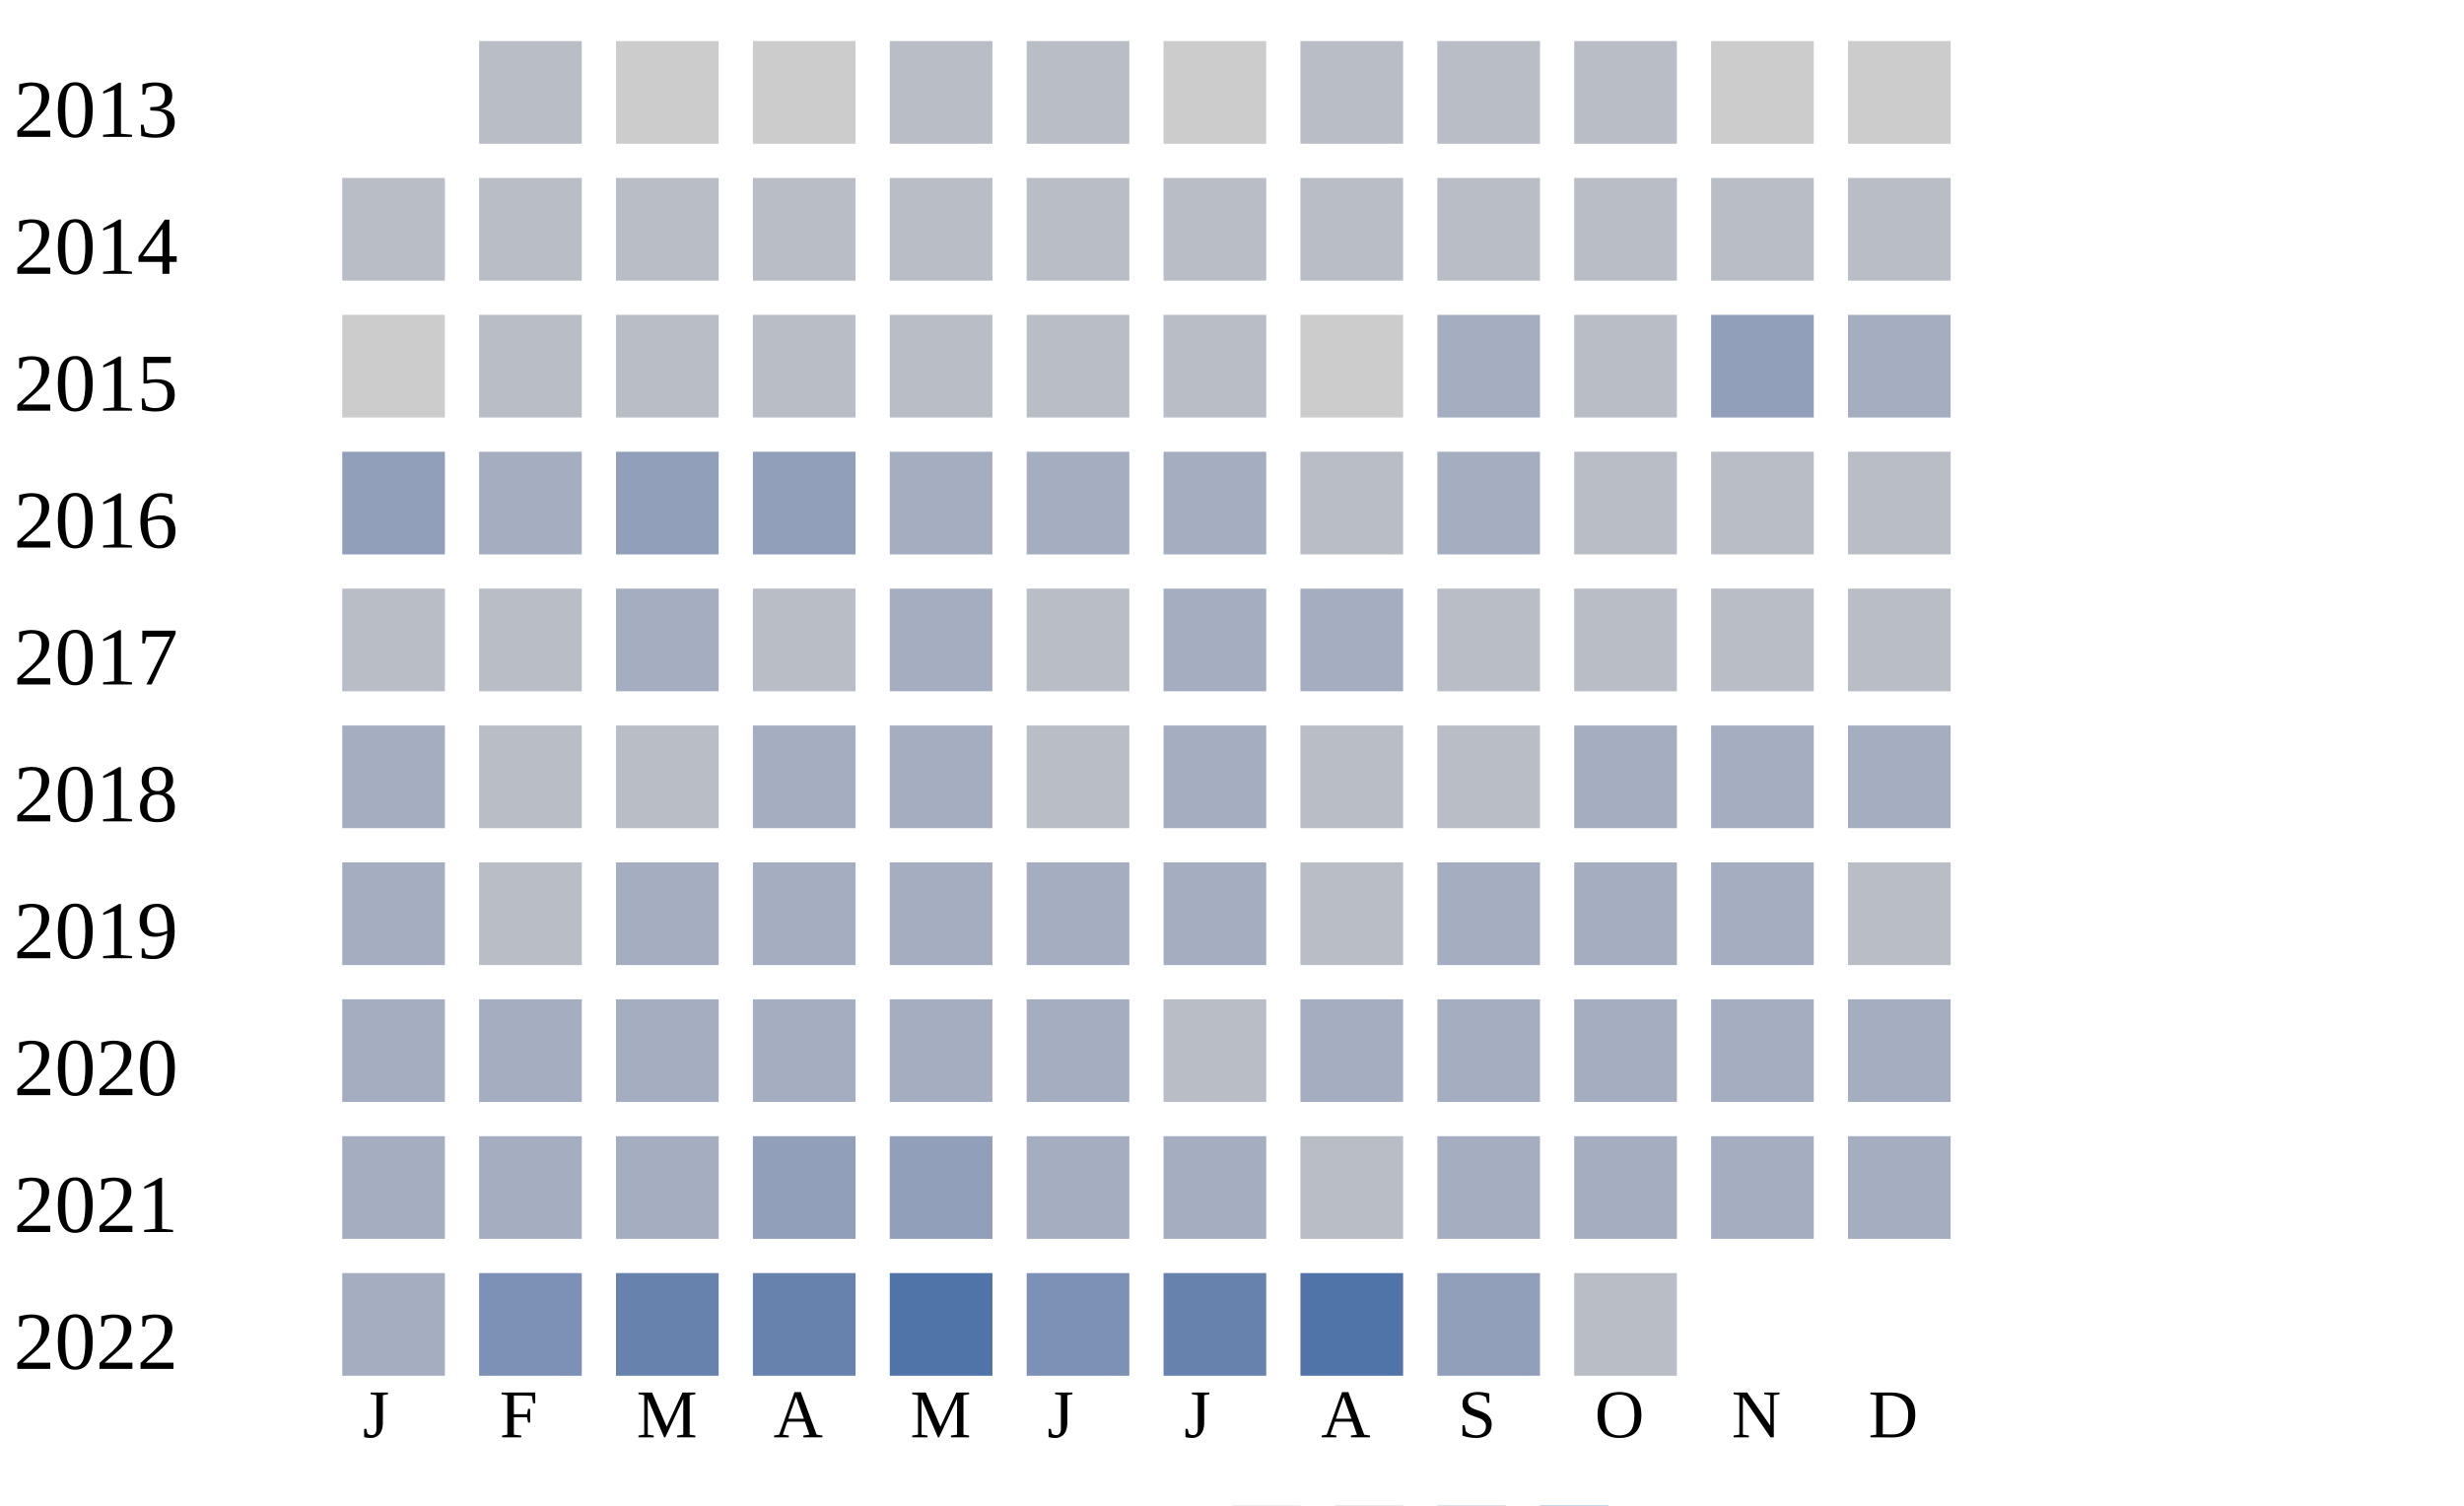
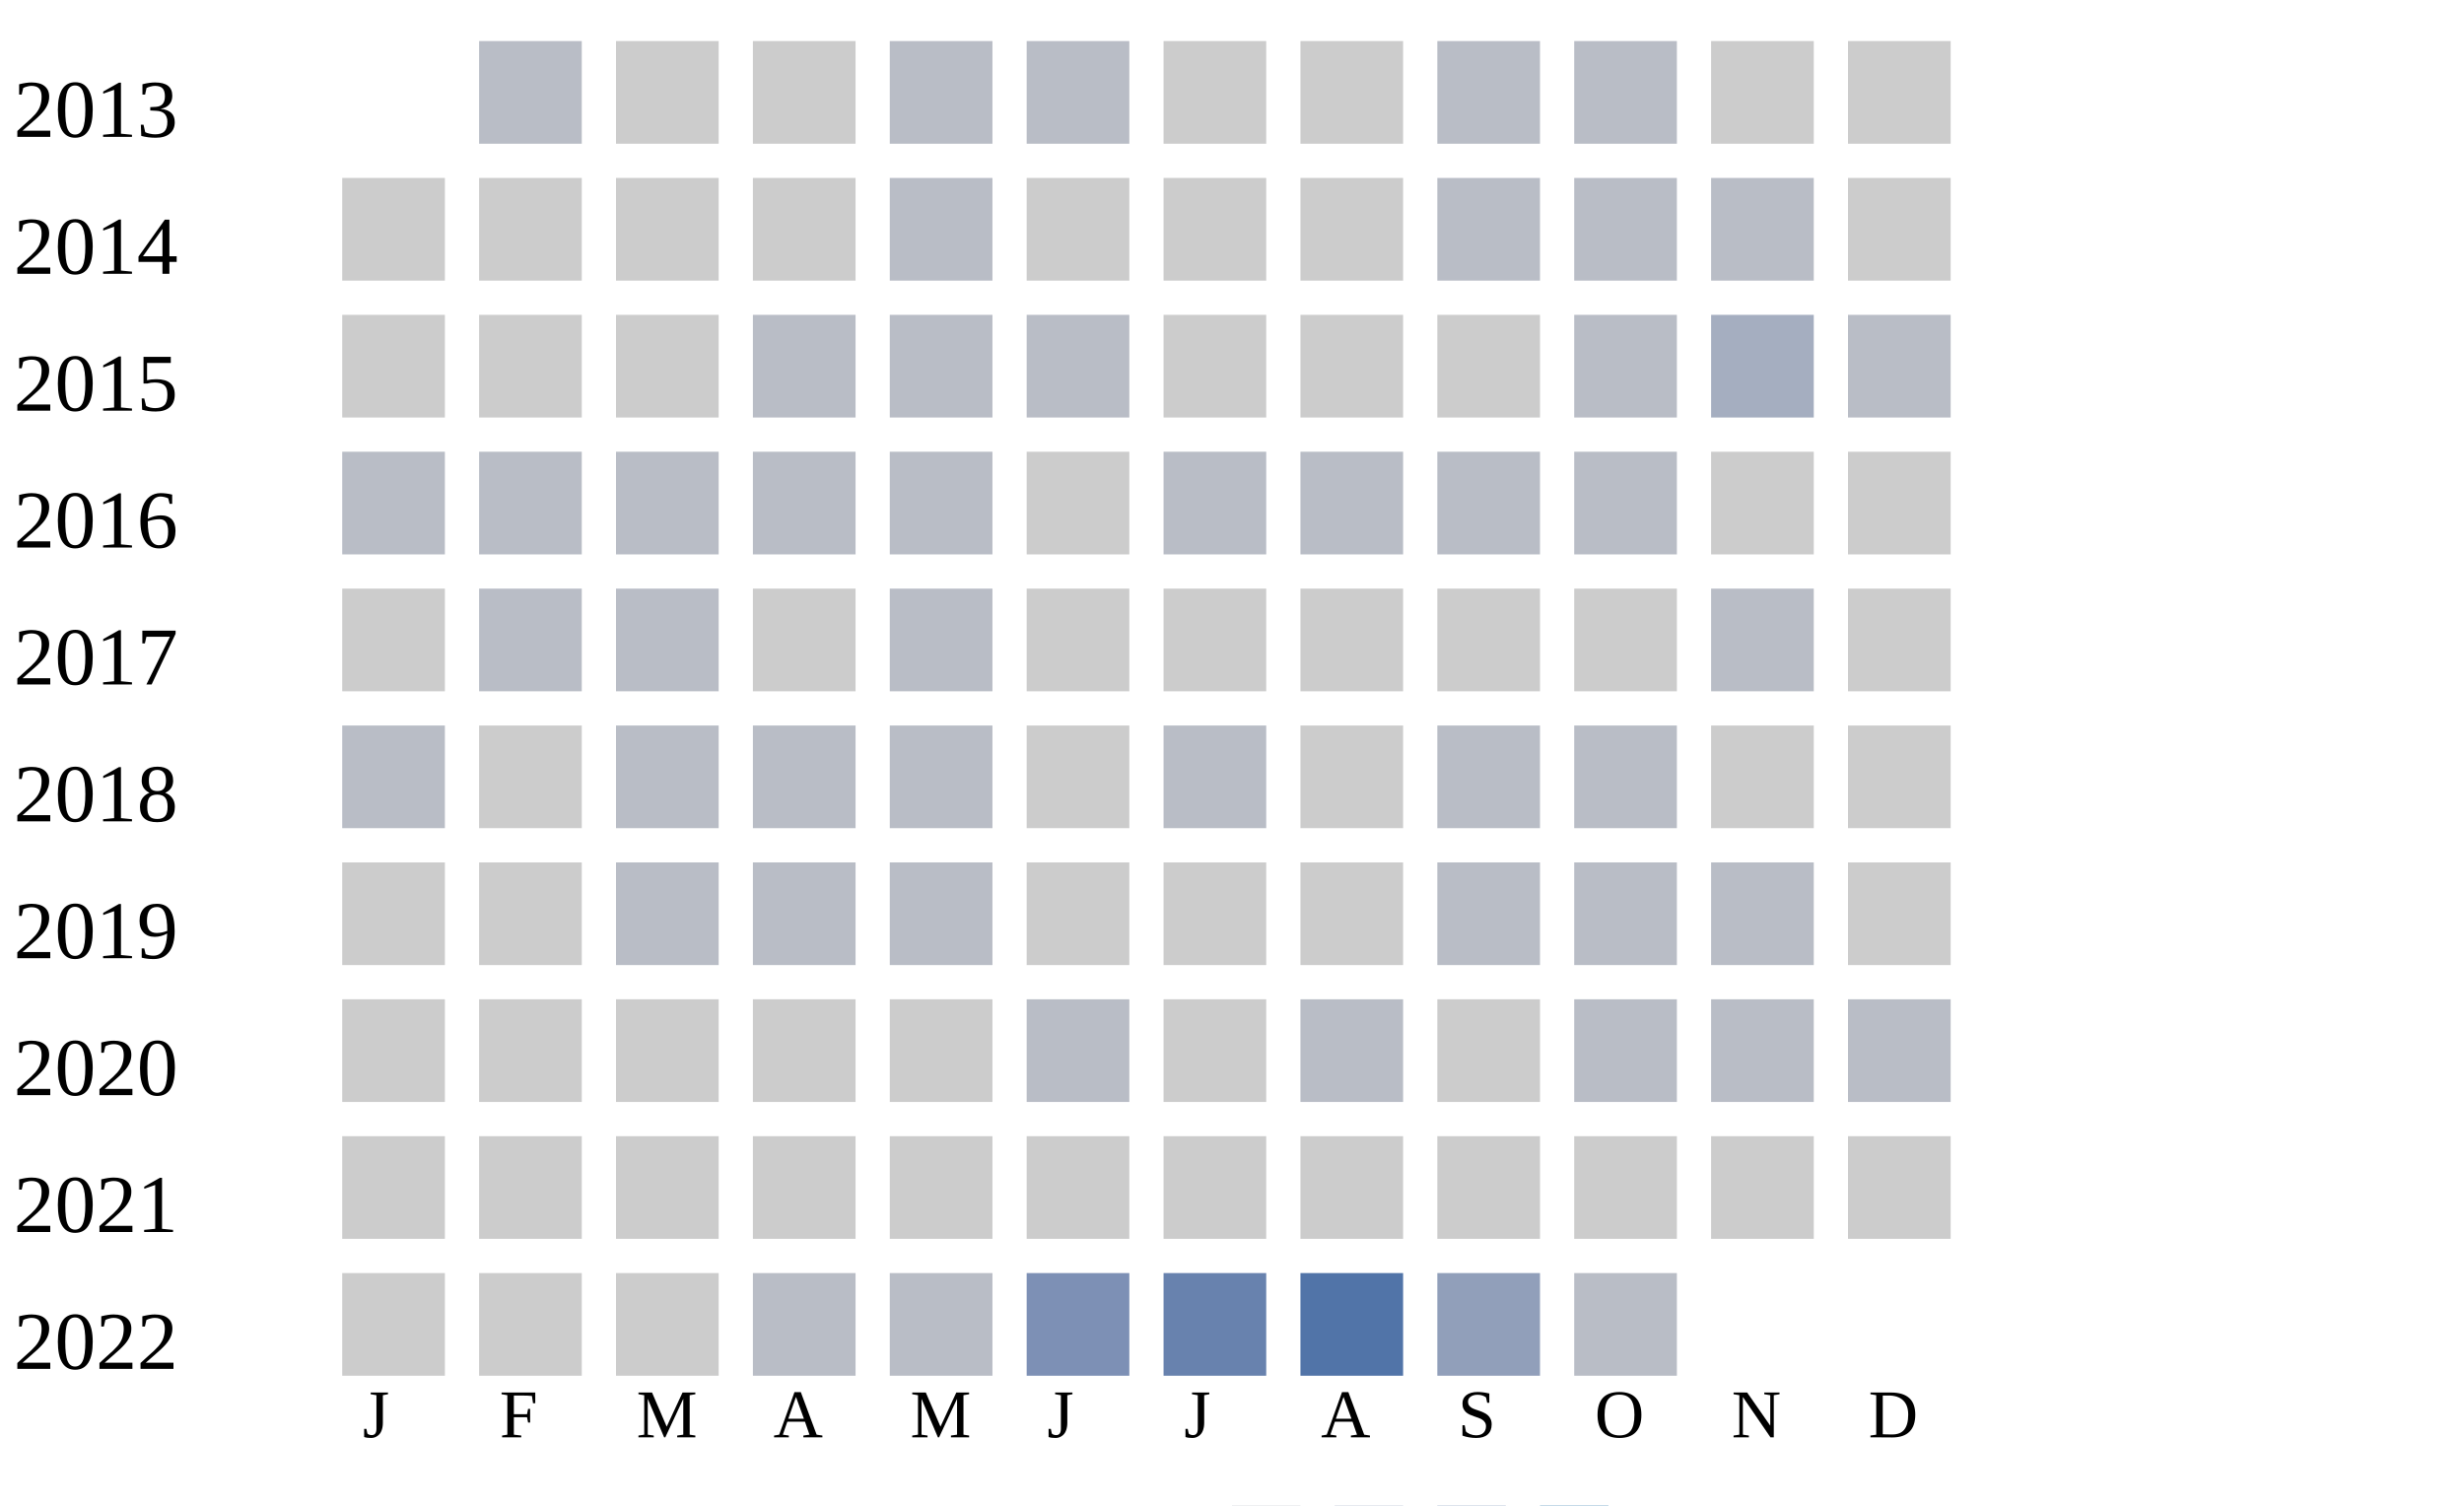
<svg xmlns="http://www.w3.org/2000/svg" width="360" height="220">
  <g transform="translate(0 0)">
    <text x="2" y="20">2013</text>
    <rect x="70" y="6" width="15" height="15" fill="#b9bdc6" />
    <rect x="90" y="6" width="15" height="15" fill="#cccccc" />
    <rect x="110" y="6" width="15" height="15" fill="#cccccc" />
    <rect x="130" y="6" width="15" height="15" fill="#b9bdc6" />
    <rect x="150" y="6" width="15" height="15" fill="#b9bdc6" />
    <rect x="170" y="6" width="15" height="15" fill="#cccccc" />
-     <rect x="190" y="6" width="15" height="15" fill="#b9bdc6" />
+     <rect x="190" y="6" width="15" height="15" fill="#cccccc" />
    <rect x="210" y="6" width="15" height="15" fill="#b9bdc6" />
    <rect x="230" y="6" width="15" height="15" fill="#b9bdc6" />
    <rect x="250" y="6" width="15" height="15" fill="#cccccc" />
    <rect x="270" y="6" width="15" height="15" fill="#cccccc" />
  </g>
  <g transform="translate(0 20)">
    <text x="2" y="20">2014</text>
+     <rect x="50" y="6" width="15" height="15" fill="#cccccc" />
+     <rect x="70" y="6" width="15" height="15" fill="#cccccc" />
+     <rect x="90" y="6" width="15" height="15" fill="#cccccc" />
+     <rect x="110" y="6" width="15" height="15" fill="#cccccc" />
+     <rect x="130" y="6" width="15" height="15" fill="#b9bdc6" />
+     <rect x="150" y="6" width="15" height="15" fill="#cccccc" />
+     <rect x="170" y="6" width="15" height="15" fill="#cccccc" />
+     <rect x="190" y="6" width="15" height="15" fill="#cccccc" />
+     <rect x="210" y="6" width="15" height="15" fill="#b9bdc6" />
+     <rect x="230" y="6" width="15" height="15" fill="#b9bdc6" />
+     <rect x="250" y="6" width="15" height="15" fill="#b9bdc6" />
+     <rect x="270" y="6" width="15" height="15" fill="#cccccc" />
+   </g>
+   <g transform="translate(0 40)">
+     <text x="2" y="20">2015</text>
+     <rect x="50" y="6" width="15" height="15" fill="#cccccc" />
+     <rect x="70" y="6" width="15" height="15" fill="#cccccc" />
+     <rect x="90" y="6" width="15" height="15" fill="#cccccc" />
+     <rect x="110" y="6" width="15" height="15" fill="#b9bdc6" />
+     <rect x="130" y="6" width="15" height="15" fill="#b9bdc6" />
+     <rect x="150" y="6" width="15" height="15" fill="#b9bdc6" />
+     <rect x="170" y="6" width="15" height="15" fill="#cccccc" />
+     <rect x="190" y="6" width="15" height="15" fill="#cccccc" />
+     <rect x="210" y="6" width="15" height="15" fill="#cccccc" />
+     <rect x="230" y="6" width="15" height="15" fill="#b9bdc6" />
+     <rect x="250" y="6" width="15" height="15" fill="#a5aec0" />
+     <rect x="270" y="6" width="15" height="15" fill="#b9bdc6" />
+   </g>
+   <g transform="translate(0 60)">
+     <text x="2" y="20">2016</text>
    <rect x="50" y="6" width="15" height="15" fill="#b9bdc6" />
    <rect x="70" y="6" width="15" height="15" fill="#b9bdc6" />
    <rect x="90" y="6" width="15" height="15" fill="#b9bdc6" />
    <rect x="110" y="6" width="15" height="15" fill="#b9bdc6" />
    <rect x="130" y="6" width="15" height="15" fill="#b9bdc6" />
-     <rect x="150" y="6" width="15" height="15" fill="#b9bdc6" />
+     <rect x="150" y="6" width="15" height="15" fill="#cccccc" />
    <rect x="170" y="6" width="15" height="15" fill="#b9bdc6" />
    <rect x="190" y="6" width="15" height="15" fill="#b9bdc6" />
    <rect x="210" y="6" width="15" height="15" fill="#b9bdc6" />
    <rect x="230" y="6" width="15" height="15" fill="#b9bdc6" />
-     <rect x="250" y="6" width="15" height="15" fill="#b9bdc6" />
-     <rect x="270" y="6" width="15" height="15" fill="#b9bdc6" />
+     <rect x="250" y="6" width="15" height="15" fill="#cccccc" />
+     <rect x="270" y="6" width="15" height="15" fill="#cccccc" />
  </g>
-   <g transform="translate(0 40)">
-     <text x="2" y="20">2015</text>
+   <g transform="translate(0 80)">
+     <text x="2" y="20">2017</text>
    <rect x="50" y="6" width="15" height="15" fill="#cccccc" />
    <rect x="70" y="6" width="15" height="15" fill="#b9bdc6" />
    <rect x="90" y="6" width="15" height="15" fill="#b9bdc6" />
+     <rect x="110" y="6" width="15" height="15" fill="#cccccc" />
+     <rect x="130" y="6" width="15" height="15" fill="#b9bdc6" />
+     <rect x="150" y="6" width="15" height="15" fill="#cccccc" />
+     <rect x="170" y="6" width="15" height="15" fill="#cccccc" />
+     <rect x="190" y="6" width="15" height="15" fill="#cccccc" />
+     <rect x="210" y="6" width="15" height="15" fill="#cccccc" />
+     <rect x="230" y="6" width="15" height="15" fill="#cccccc" />
+     <rect x="250" y="6" width="15" height="15" fill="#b9bdc6" />
+     <rect x="270" y="6" width="15" height="15" fill="#cccccc" />
+   </g>
+   <g transform="translate(0 100)">
+     <text x="2" y="20">2018</text>
+     <rect x="50" y="6" width="15" height="15" fill="#b9bdc6" />
+     <rect x="70" y="6" width="15" height="15" fill="#cccccc" />
+     <rect x="90" y="6" width="15" height="15" fill="#b9bdc6" />
    <rect x="110" y="6" width="15" height="15" fill="#b9bdc6" />
    <rect x="130" y="6" width="15" height="15" fill="#b9bdc6" />
-     <rect x="150" y="6" width="15" height="15" fill="#b9bdc6" />
+     <rect x="150" y="6" width="15" height="15" fill="#cccccc" />
    <rect x="170" y="6" width="15" height="15" fill="#b9bdc6" />
    <rect x="190" y="6" width="15" height="15" fill="#cccccc" />
-     <rect x="210" y="6" width="15" height="15" fill="#a5aec0" />
+     <rect x="210" y="6" width="15" height="15" fill="#b9bdc6" />
    <rect x="230" y="6" width="15" height="15" fill="#b9bdc6" />
-     <rect x="250" y="6" width="15" height="15" fill="#919fba" />
-     <rect x="270" y="6" width="15" height="15" fill="#a5aec0" />
+     <rect x="250" y="6" width="15" height="15" fill="#cccccc" />
+     <rect x="270" y="6" width="15" height="15" fill="#cccccc" />
  </g>
-   <g transform="translate(0 60)">
-     <text x="2" y="20">2016</text>
-     <rect x="50" y="6" width="15" height="15" fill="#919fba" />
-     <rect x="70" y="6" width="15" height="15" fill="#a5aec0" />
-     <rect x="90" y="6" width="15" height="15" fill="#919fba" />
-     <rect x="110" y="6" width="15" height="15" fill="#919fba" />
-     <rect x="130" y="6" width="15" height="15" fill="#a5aec0" />
-     <rect x="150" y="6" width="15" height="15" fill="#a5aec0" />
-     <rect x="170" y="6" width="15" height="15" fill="#a5aec0" />
+   <g transform="translate(0 120)">
+     <text x="2" y="20">2019</text>
+     <rect x="50" y="6" width="15" height="15" fill="#cccccc" />
+     <rect x="70" y="6" width="15" height="15" fill="#cccccc" />
+     <rect x="90" y="6" width="15" height="15" fill="#b9bdc6" />
+     <rect x="110" y="6" width="15" height="15" fill="#b9bdc6" />
+     <rect x="130" y="6" width="15" height="15" fill="#b9bdc6" />
+     <rect x="150" y="6" width="15" height="15" fill="#cccccc" />
+     <rect x="170" y="6" width="15" height="15" fill="#cccccc" />
+     <rect x="190" y="6" width="15" height="15" fill="#cccccc" />
+     <rect x="210" y="6" width="15" height="15" fill="#b9bdc6" />
+     <rect x="230" y="6" width="15" height="15" fill="#b9bdc6" />
+     <rect x="250" y="6" width="15" height="15" fill="#b9bdc6" />
+     <rect x="270" y="6" width="15" height="15" fill="#cccccc" />
+   </g>
+   <g transform="translate(0 140)">
+     <text x="2" y="20">2020</text>
+     <rect x="50" y="6" width="15" height="15" fill="#cccccc" />
+     <rect x="70" y="6" width="15" height="15" fill="#cccccc" />
+     <rect x="90" y="6" width="15" height="15" fill="#cccccc" />
+     <rect x="110" y="6" width="15" height="15" fill="#cccccc" />
+     <rect x="130" y="6" width="15" height="15" fill="#cccccc" />
+     <rect x="150" y="6" width="15" height="15" fill="#b9bdc6" />
+     <rect x="170" y="6" width="15" height="15" fill="#cccccc" />
    <rect x="190" y="6" width="15" height="15" fill="#b9bdc6" />
-     <rect x="210" y="6" width="15" height="15" fill="#a5aec0" />
+     <rect x="210" y="6" width="15" height="15" fill="#cccccc" />
    <rect x="230" y="6" width="15" height="15" fill="#b9bdc6" />
    <rect x="250" y="6" width="15" height="15" fill="#b9bdc6" />
    <rect x="270" y="6" width="15" height="15" fill="#b9bdc6" />
  </g>
-   <g transform="translate(0 80)">
-     <text x="2" y="20">2017</text>
-     <rect x="50" y="6" width="15" height="15" fill="#b9bdc6" />
-     <rect x="70" y="6" width="15" height="15" fill="#b9bdc6" />
-     <rect x="90" y="6" width="15" height="15" fill="#a5aec0" />
-     <rect x="110" y="6" width="15" height="15" fill="#b9bdc6" />
-     <rect x="130" y="6" width="15" height="15" fill="#a5aec0" />
-     <rect x="150" y="6" width="15" height="15" fill="#b9bdc6" />
-     <rect x="170" y="6" width="15" height="15" fill="#a5aec0" />
-     <rect x="190" y="6" width="15" height="15" fill="#a5aec0" />
-     <rect x="210" y="6" width="15" height="15" fill="#b9bdc6" />
-     <rect x="230" y="6" width="15" height="15" fill="#b9bdc6" />
-     <rect x="250" y="6" width="15" height="15" fill="#b9bdc6" />
-     <rect x="270" y="6" width="15" height="15" fill="#b9bdc6" />
-   </g>
-   <g transform="translate(0 100)">
-     <text x="2" y="20">2018</text>
-     <rect x="50" y="6" width="15" height="15" fill="#a5aec0" />
-     <rect x="70" y="6" width="15" height="15" fill="#b9bdc6" />
-     <rect x="90" y="6" width="15" height="15" fill="#b9bdc6" />
-     <rect x="110" y="6" width="15" height="15" fill="#a5aec0" />
-     <rect x="130" y="6" width="15" height="15" fill="#a5aec0" />
-     <rect x="150" y="6" width="15" height="15" fill="#b9bdc6" />
-     <rect x="170" y="6" width="15" height="15" fill="#a5aec0" />
-     <rect x="190" y="6" width="15" height="15" fill="#b9bdc6" />
-     <rect x="210" y="6" width="15" height="15" fill="#b9bdc6" />
-     <rect x="230" y="6" width="15" height="15" fill="#a5aec0" />
-     <rect x="250" y="6" width="15" height="15" fill="#a5aec0" />
-     <rect x="270" y="6" width="15" height="15" fill="#a5aec0" />
-   </g>
-   <g transform="translate(0 120)">
-     <text x="2" y="20">2019</text>
-     <rect x="50" y="6" width="15" height="15" fill="#a5aec0" />
-     <rect x="70" y="6" width="15" height="15" fill="#b9bdc6" />
-     <rect x="90" y="6" width="15" height="15" fill="#a5aec0" />
-     <rect x="110" y="6" width="15" height="15" fill="#a5aec0" />
-     <rect x="130" y="6" width="15" height="15" fill="#a5aec0" />
-     <rect x="150" y="6" width="15" height="15" fill="#a5aec0" />
-     <rect x="170" y="6" width="15" height="15" fill="#a5aec0" />
-     <rect x="190" y="6" width="15" height="15" fill="#b9bdc6" />
-     <rect x="210" y="6" width="15" height="15" fill="#a5aec0" />
-     <rect x="230" y="6" width="15" height="15" fill="#a5aec0" />
-     <rect x="250" y="6" width="15" height="15" fill="#a5aec0" />
-     <rect x="270" y="6" width="15" height="15" fill="#b9bdc6" />
-   </g>
-   <g transform="translate(0 140)">
-     <text x="2" y="20">2020</text>
-     <rect x="50" y="6" width="15" height="15" fill="#a5aec0" />
-     <rect x="70" y="6" width="15" height="15" fill="#a5aec0" />
-     <rect x="90" y="6" width="15" height="15" fill="#a5aec0" />
-     <rect x="110" y="6" width="15" height="15" fill="#a5aec0" />
-     <rect x="130" y="6" width="15" height="15" fill="#a5aec0" />
-     <rect x="150" y="6" width="15" height="15" fill="#a5aec0" />
-     <rect x="170" y="6" width="15" height="15" fill="#b9bdc6" />
-     <rect x="190" y="6" width="15" height="15" fill="#a5aec0" />
-     <rect x="210" y="6" width="15" height="15" fill="#a5aec0" />
-     <rect x="230" y="6" width="15" height="15" fill="#a5aec0" />
-     <rect x="250" y="6" width="15" height="15" fill="#a5aec0" />
-     <rect x="270" y="6" width="15" height="15" fill="#a5aec0" />
-   </g>
  <g transform="translate(0 160)">
    <text x="2" y="20">2021</text>
-     <rect x="50" y="6" width="15" height="15" fill="#a5aec0" />
-     <rect x="70" y="6" width="15" height="15" fill="#a5aec0" />
-     <rect x="90" y="6" width="15" height="15" fill="#a5aec0" />
-     <rect x="110" y="6" width="15" height="15" fill="#919fba" />
-     <rect x="130" y="6" width="15" height="15" fill="#919fba" />
-     <rect x="150" y="6" width="15" height="15" fill="#a5aec0" />
-     <rect x="170" y="6" width="15" height="15" fill="#a5aec0" />
-     <rect x="190" y="6" width="15" height="15" fill="#b9bdc6" />
-     <rect x="210" y="6" width="15" height="15" fill="#a5aec0" />
-     <rect x="230" y="6" width="15" height="15" fill="#a5aec0" />
-     <rect x="250" y="6" width="15" height="15" fill="#a5aec0" />
-     <rect x="270" y="6" width="15" height="15" fill="#a5aec0" />
+     <rect x="50" y="6" width="15" height="15" fill="#cccccc" />
+     <rect x="70" y="6" width="15" height="15" fill="#cccccc" />
+     <rect x="90" y="6" width="15" height="15" fill="#cccccc" />
+     <rect x="110" y="6" width="15" height="15" fill="#cccccc" />
+     <rect x="130" y="6" width="15" height="15" fill="#cccccc" />
+     <rect x="150" y="6" width="15" height="15" fill="#cccccc" />
+     <rect x="170" y="6" width="15" height="15" fill="#cccccc" />
+     <rect x="190" y="6" width="15" height="15" fill="#cccccc" />
+     <rect x="210" y="6" width="15" height="15" fill="#cccccc" />
+     <rect x="230" y="6" width="15" height="15" fill="#cccccc" />
+     <rect x="250" y="6" width="15" height="15" fill="#cccccc" />
+     <rect x="270" y="6" width="15" height="15" fill="#cccccc" />
  </g>
  <g transform="translate(0 180)">
    <text x="2" y="20">2022</text>
-     <rect x="50" y="6" width="15" height="15" fill="#a5aec0" />
-     <rect x="70" y="6" width="15" height="15" fill="#7d90b5" />
-     <rect x="90" y="6" width="15" height="15" fill="#6882ae" />
-     <rect x="110" y="6" width="15" height="15" fill="#6882ae" />
-     <rect x="130" y="6" width="15" height="15" fill="#5174a8" />
+     <rect x="50" y="6" width="15" height="15" fill="#cccccc" />
+     <rect x="70" y="6" width="15" height="15" fill="#cccccc" />
+     <rect x="90" y="6" width="15" height="15" fill="#cccccc" />
+     <rect x="110" y="6" width="15" height="15" fill="#b9bdc6" />
+     <rect x="130" y="6" width="15" height="15" fill="#b9bdc6" />
    <rect x="150" y="6" width="15" height="15" fill="#7d90b5" />
    <rect x="170" y="6" width="15" height="15" fill="#6882ae" />
    <rect x="190" y="6" width="15" height="15" fill="#5174a8" />
    <rect x="210" y="6" width="15" height="15" fill="#919fba" />
    <rect x="230" y="6" width="15" height="15" fill="#b9bdc6" />
  </g>
  <text style="font-size: 10px; text-align: center" x="53" y="210">J</text>
  <text style="font-size: 10px; text-align: center" x="73" y="210">F</text>
  <text style="font-size: 10px; text-align: center" x="93" y="210">M</text>
  <text style="font-size: 10px; text-align: center" x="113" y="210">A</text>
  <text style="font-size: 10px; text-align: center" x="133" y="210">M</text>
  <text style="font-size: 10px; text-align: center" x="153" y="210">J</text>
  <text style="font-size: 10px; text-align: center" x="173" y="210">J</text>
  <text style="font-size: 10px; text-align: center" x="193" y="210">A</text>
  <text style="font-size: 10px; text-align: center" x="213" y="210">S</text>
  <text style="font-size: 10px; text-align: center" x="233" y="210">O</text>
  <text style="font-size: 10px; text-align: center" x="253" y="210">N</text>
  <text style="font-size: 10px; text-align: center" x="273" y="210">D</text>
  <text style="font-size: 10px;" x="155" y="229">Less</text>
  <rect fill="#b9bdc6" width="10" height="10" x="180" y="220" />
  <rect fill="#919fba" width="10" height="10" x="195" y="220" />
  <rect fill="#6882ae" width="10" height="10" x="210" y="220" />
  <rect fill="#005a9c" width="10" height="10" x="225" y="220" />
  <text x="240" y="229" style="font-size: 10px;">More</text>
</svg>
